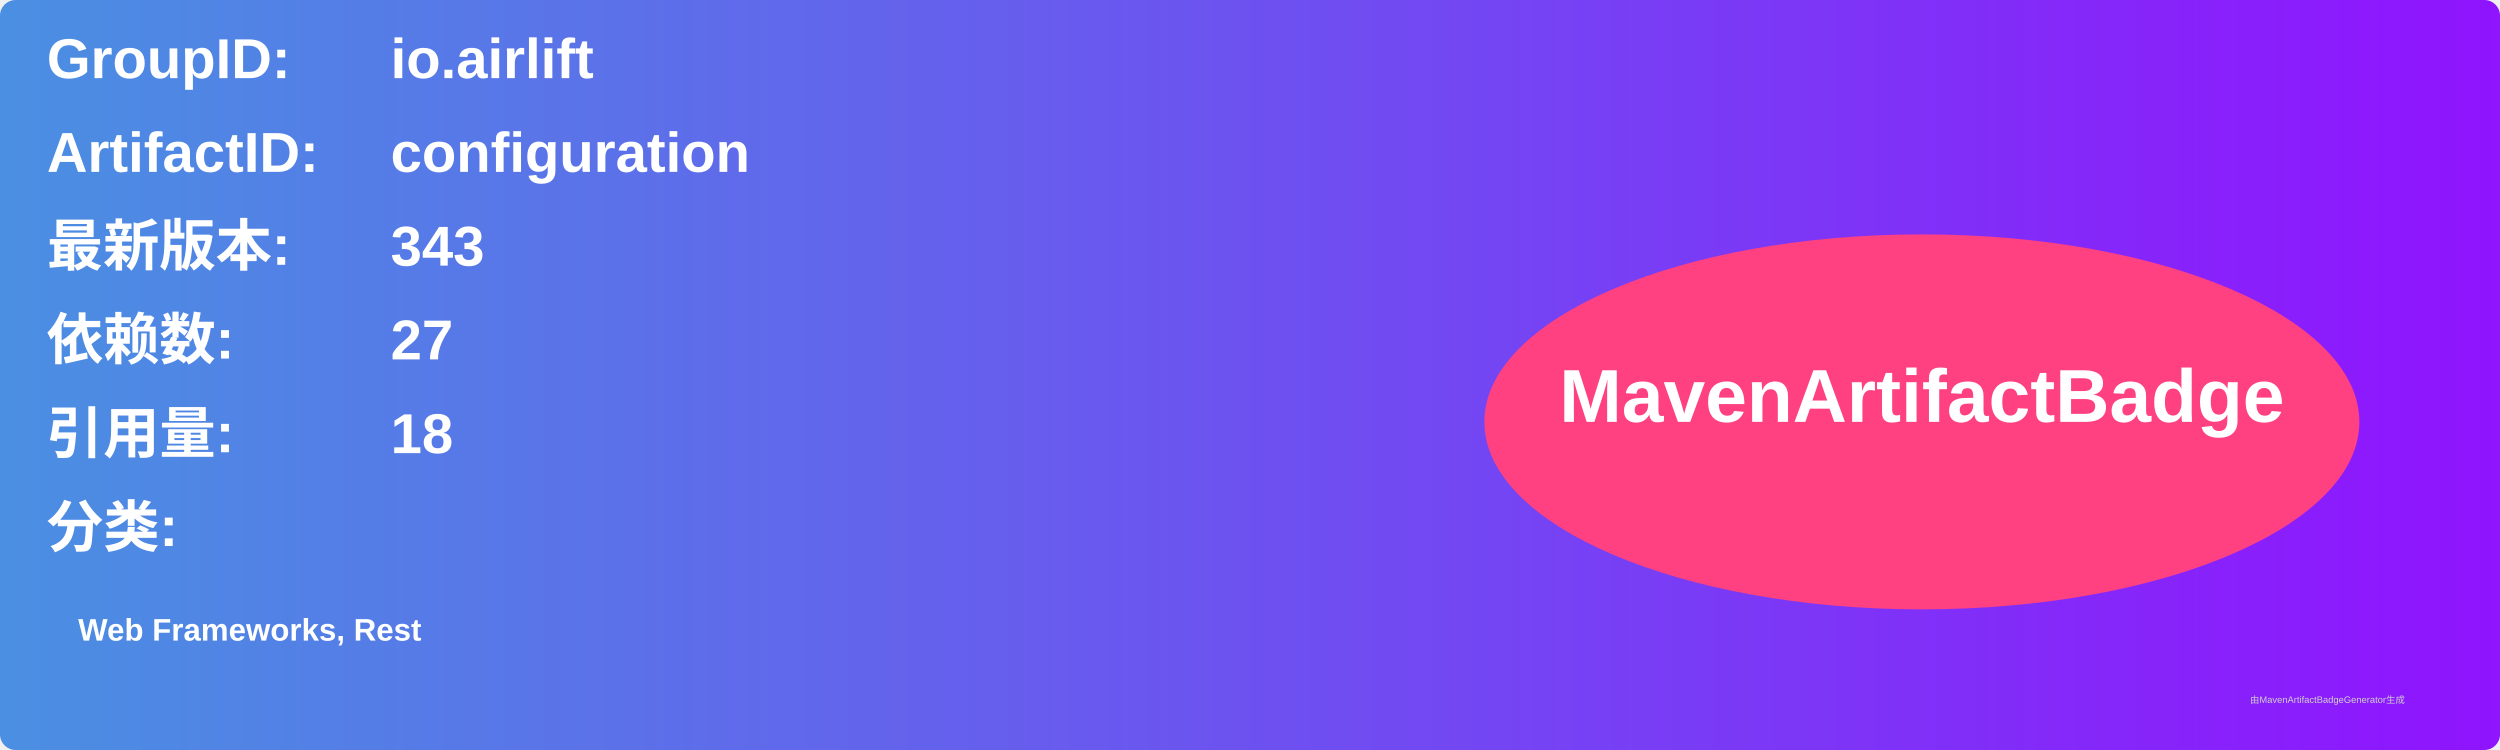
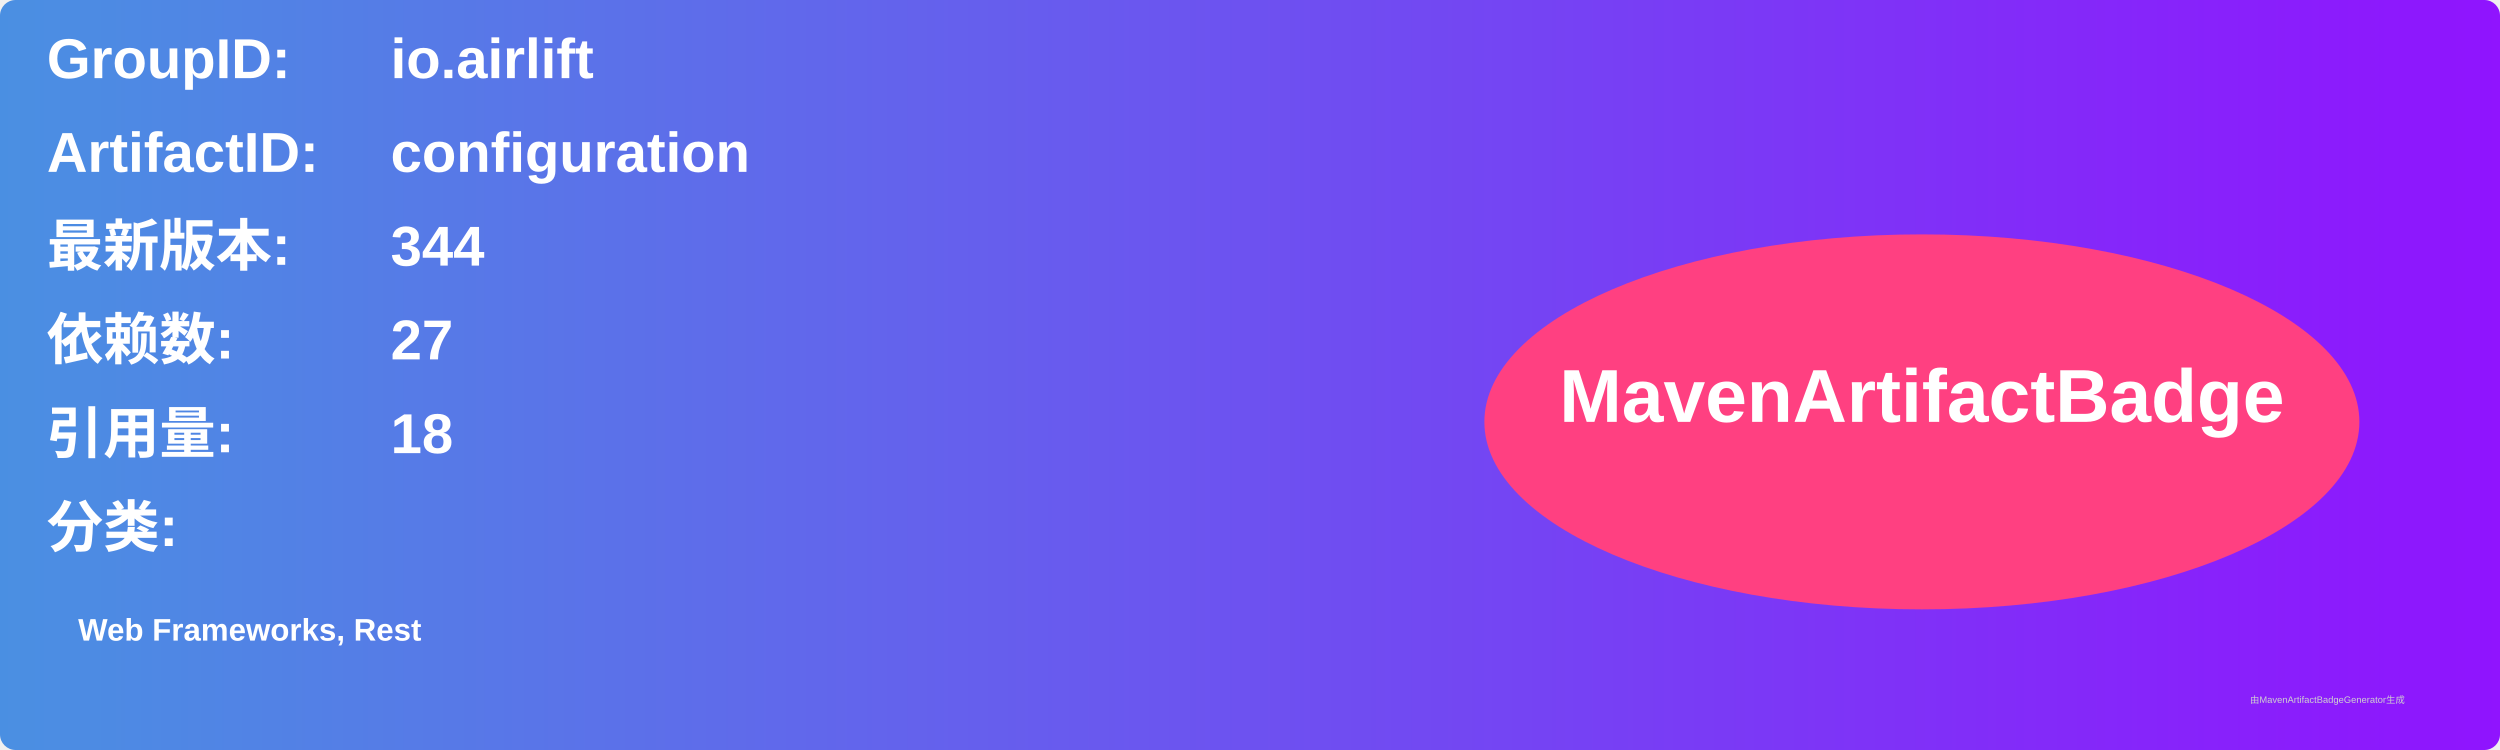
<svg xmlns="http://www.w3.org/2000/svg" width="800" height="240" viewBox="0 0 800 240">
  <linearGradient id="grad" x1="0%" y1="0%" x2="100%" y2="0%">
    <stop offset="0%" stop-color="#4a90e2" />
    <stop offset="100%" stop-color="#9013fe" />
  </linearGradient>
  <rect width="100%" height="100%" rx="5" ry="5" fill="url(#grad)" />
  <g transform="translate(15, 15)">
    <text x="0" y="10" font-family="Arial" font-size="18" fill="white" font-weight="bold" width="260">GroupID:</text>
    <text x="110" y="10" font-family="Arial" font-size="18" fill="white" font-weight="bold" width="460">io.airlift</text>
    <text x="0" y="40" font-family="Arial" font-size="18" fill="white" font-weight="bold" width="260">ArtifactID:</text>
    <text x="110" y="40" font-family="Arial" font-size="18" fill="white" font-weight="bold" width="460">configuration</text>
    <text x="0" y="70" font-family="Arial" font-size="18" fill="white" font-weight="bold">最新版本:</text>
    <text x="110" y="70" font-family="Arial" font-size="18" fill="white" font-weight="bold">
-       <tspan font-weight="bold">343</tspan>
+       <tspan font-weight="bold">344</tspan>
    </text>
    <text x="0" y="100" font-family="Arial" font-size="18" fill="white" font-weight="bold">依赖数: </text>
    <text x="110" y="100" font-family="Arial" font-size="18" fill="white">
      <tspan font-weight="bold">27</tspan>
    </text>
    <text x="0" y="130" font-family="Arial" font-size="18" fill="white" font-weight="bold">引用量: </text>
    <text x="110" y="130" font-family="Arial" font-size="18" fill="white">
      <tspan font-weight="bold">18</tspan>
    </text>
    <text x="0" y="160" font-family="Arial" font-size="18" fill="white" font-weight="bold">分类:</text>
    <text x="10" y="190" font-family="Arial" font-size="10" fill="white">
      <tspan font-weight="bold">Web Frameworks, Rest</tspan>
    </text>
    <ellipse cx="600" cy="120" rx="140" ry="60" fill="#ff4081" />
    <text x="600" y="120" text-anchor="middle" font-family="Arial" font-size="24" fill="white" font-weight="bold">MavenArtifactBadge</text>
  </g>
  <text x="720" y="225" font-family="Arial" font-size="3" fill="#d0d0d0">由MavenArtifactBadgeGenerator生成</text>
</svg>
